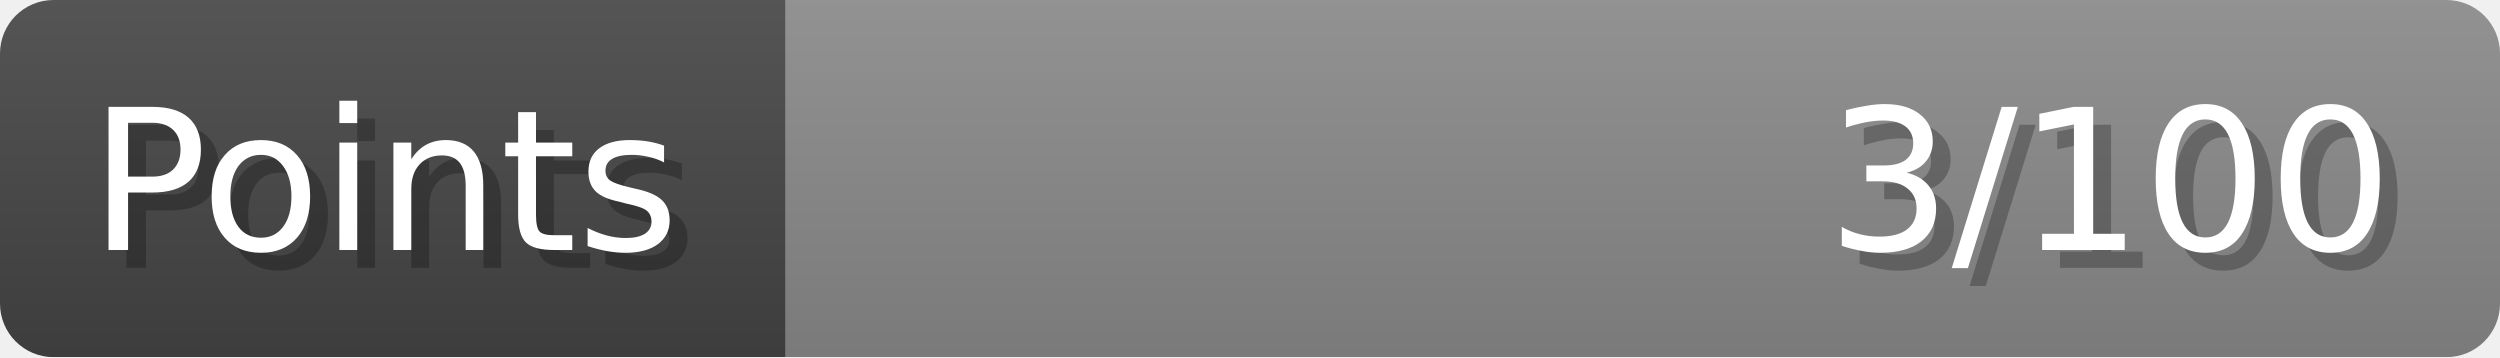
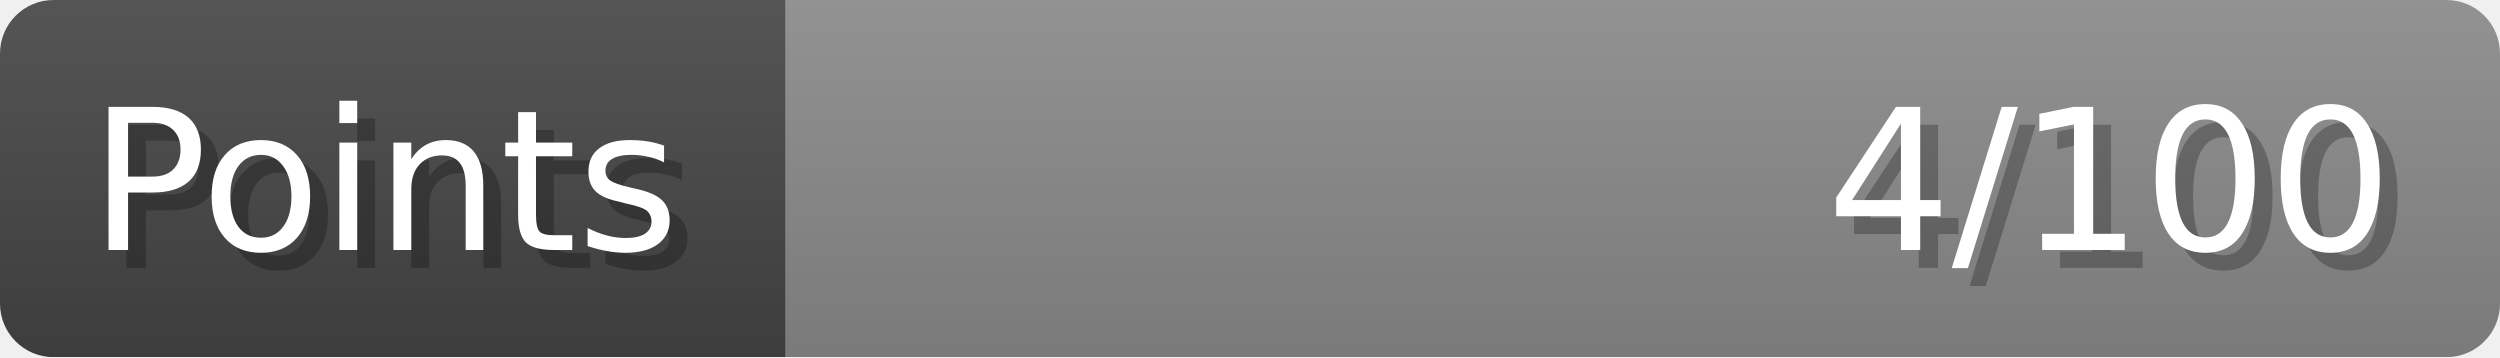
- <svg xmlns="http://www.w3.org/2000/svg" width="140px" height="20px" role="img" aria-label="Points: 3/100">
+ <svg xmlns="http://www.w3.org/2000/svg" width="140px" height="20px" role="img" aria-label="Points: 4/100">
  <linearGradient id="a" x2="0" y2="100%">
    <stop offset="0" stop-opacity=".1" stop-color="#EEE" />
    <stop offset="1" stop-opacity=".1" />
  </linearGradient>
  <mask id="m">
    <rect width="100%" height="100%" rx="3" fill="#FFF" />
  </mask>
  <g mask="url(#m)">
    <rect x="0" y="0" width="44" height="20" fill="#444" />
    <svg x="44" y="0" width="96" height="20">
      <rect width="100%" height="100%" fill="#888888" />
      <rect width="0%" height="100%" fill="#33CC11" transform="">
-         <animate attributeName="width" begin="0.5s" dur="600ms" from="0%" to="3%" repeatCount="1" fill="freeze" calcMode="spline" keyTimes="0; 1" keySplines="0.3, 0.61, 0.355, 1" />
+         <animate attributeName="width" begin="0.5s" dur="600ms" from="0%" to="4%" repeatCount="1" fill="freeze" calcMode="spline" keyTimes="0; 1" keySplines="0.3, 0.61, 0.355, 1" />
      </rect>
    </svg>
    <rect width="140" height="20" fill="url(#a)" />
  </g>
  <g aria-hidden="true" font-size="11" font-family="Verdana, DejaVu Sans, sans-serif" fill="#FFFFFF">
    <text x="6" y="15" fill="#000" opacity="0.25">Points</text>
    <text x="5" y="14">Points</text>
-     <text x="135" y="15" fill="#000" opacity="0.25" text-anchor="end">3/100</text>
-     <text x="134" y="14" text-anchor="end">3/100</text>
+     <text x="135" y="15" fill="#000" opacity="0.25" text-anchor="end">4/100</text>
+     <text x="134" y="14" text-anchor="end">4/100</text>
  </g>
</svg>
